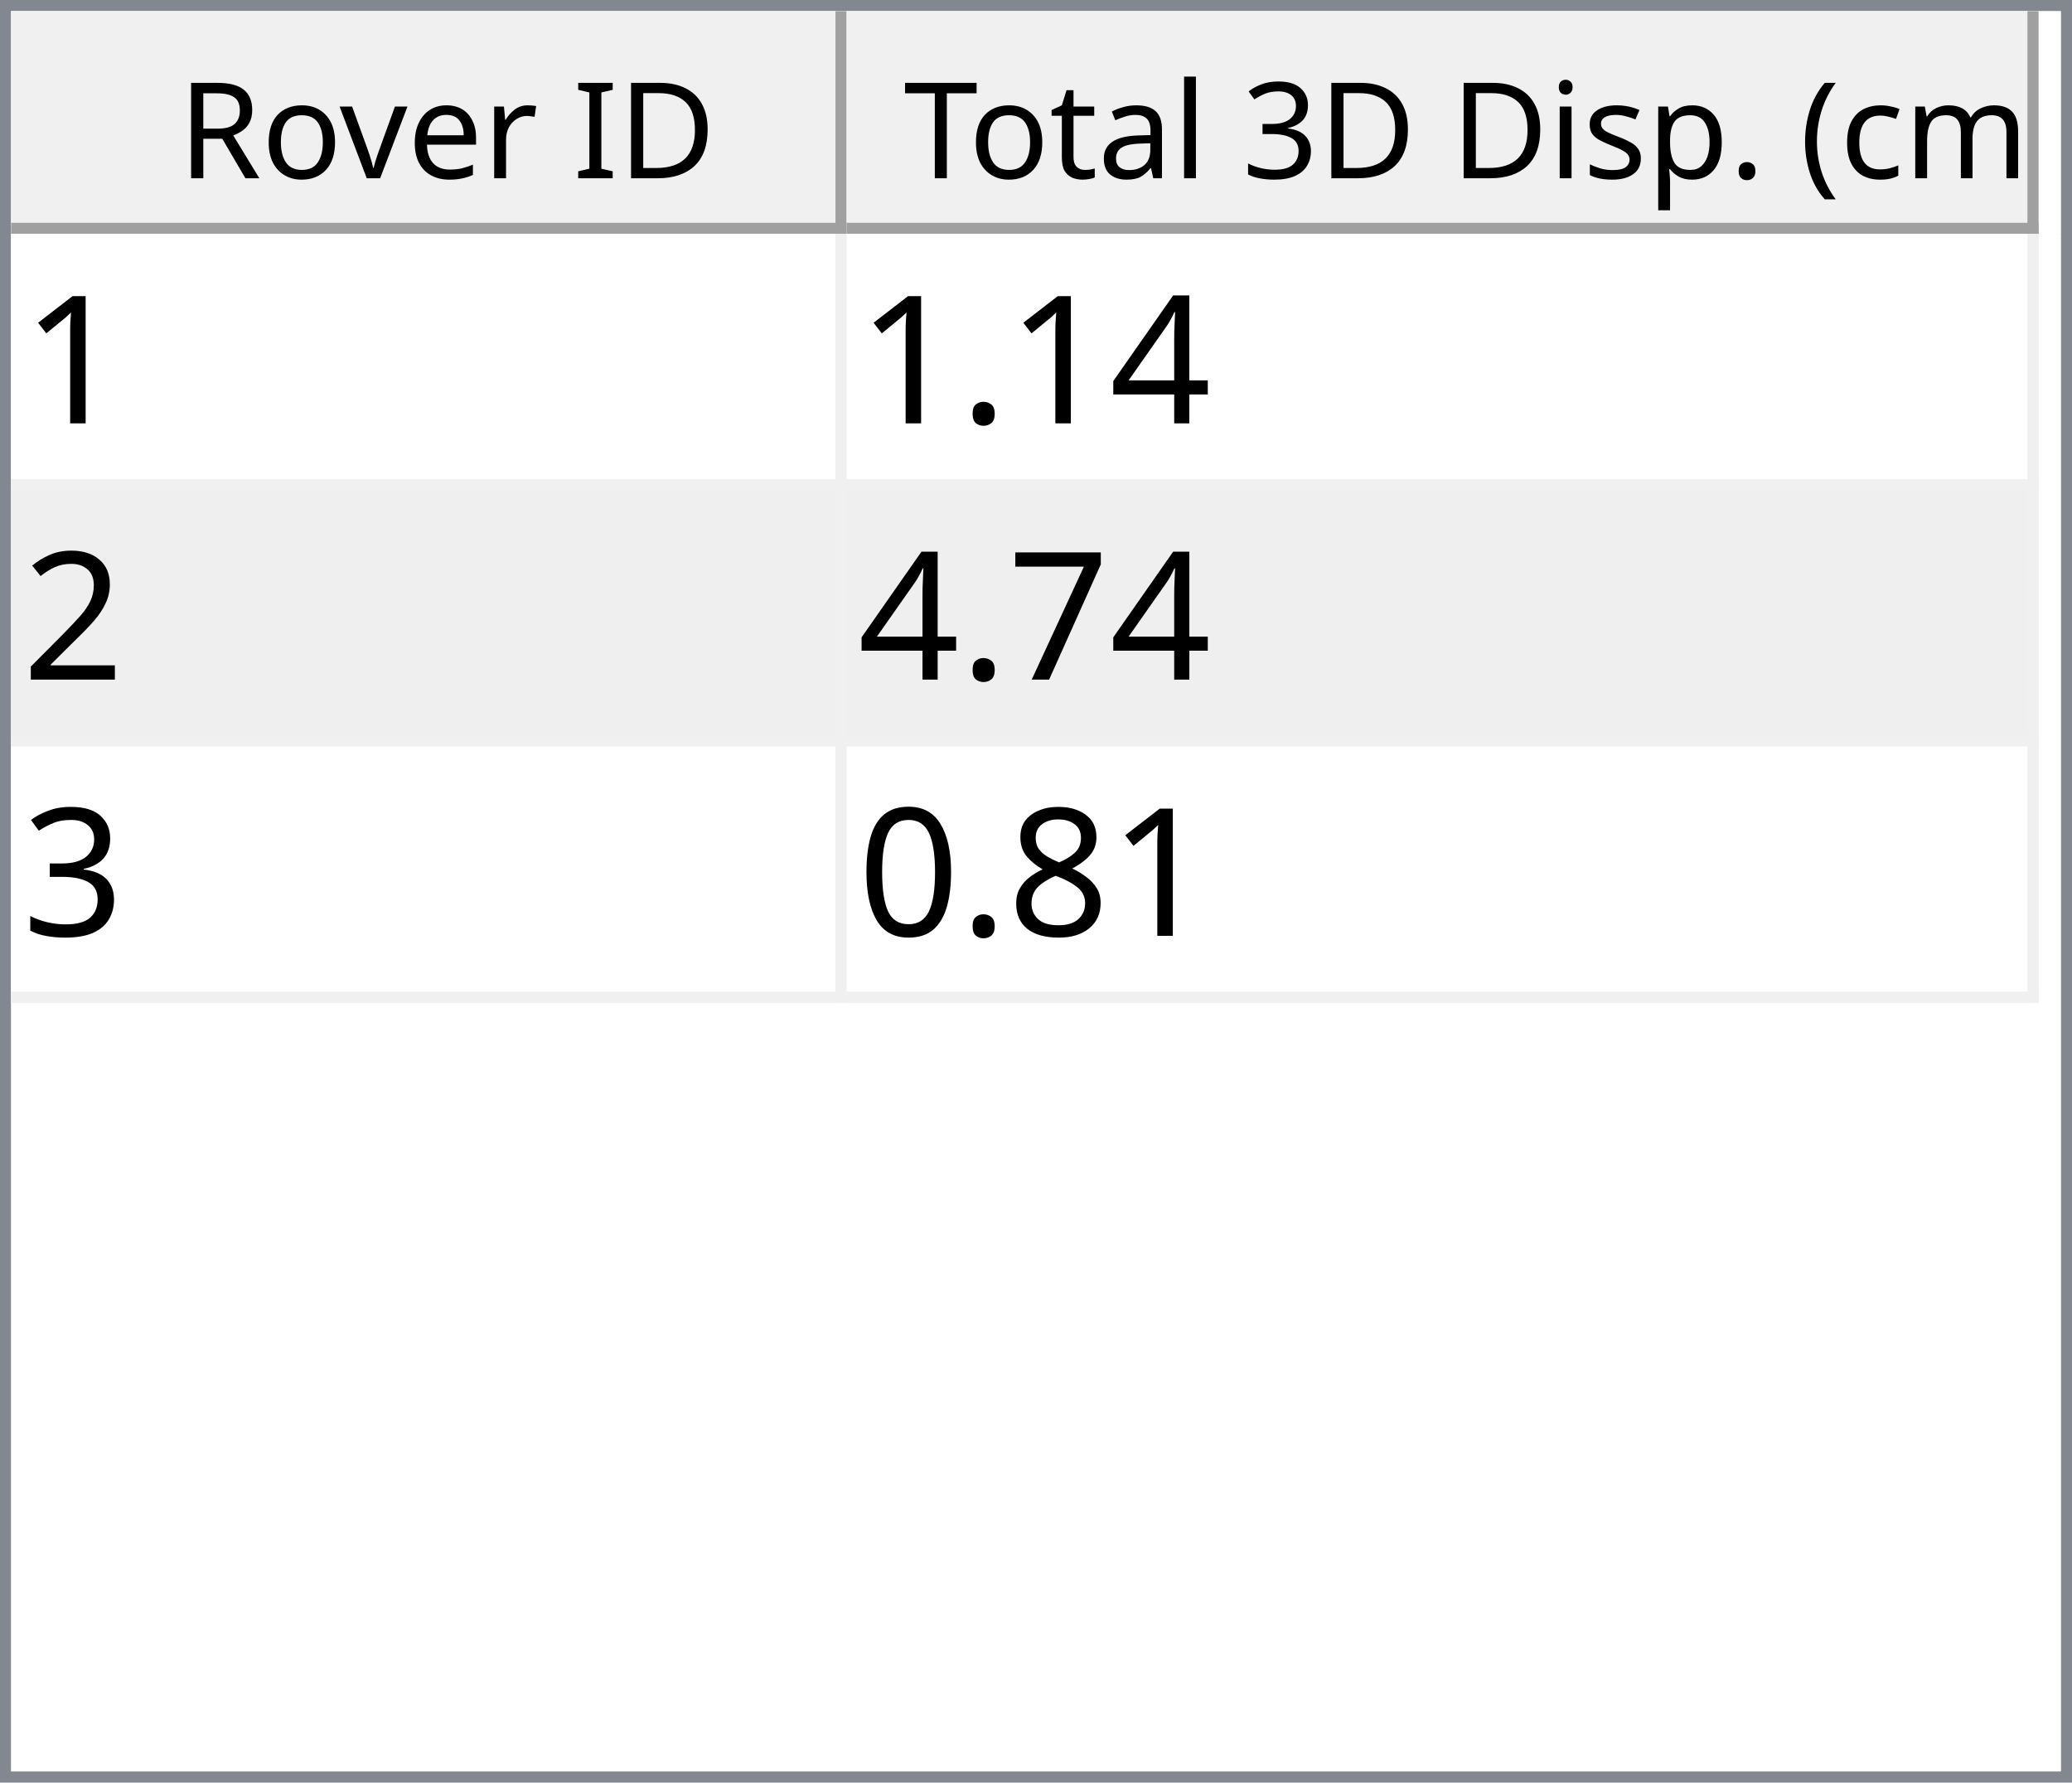
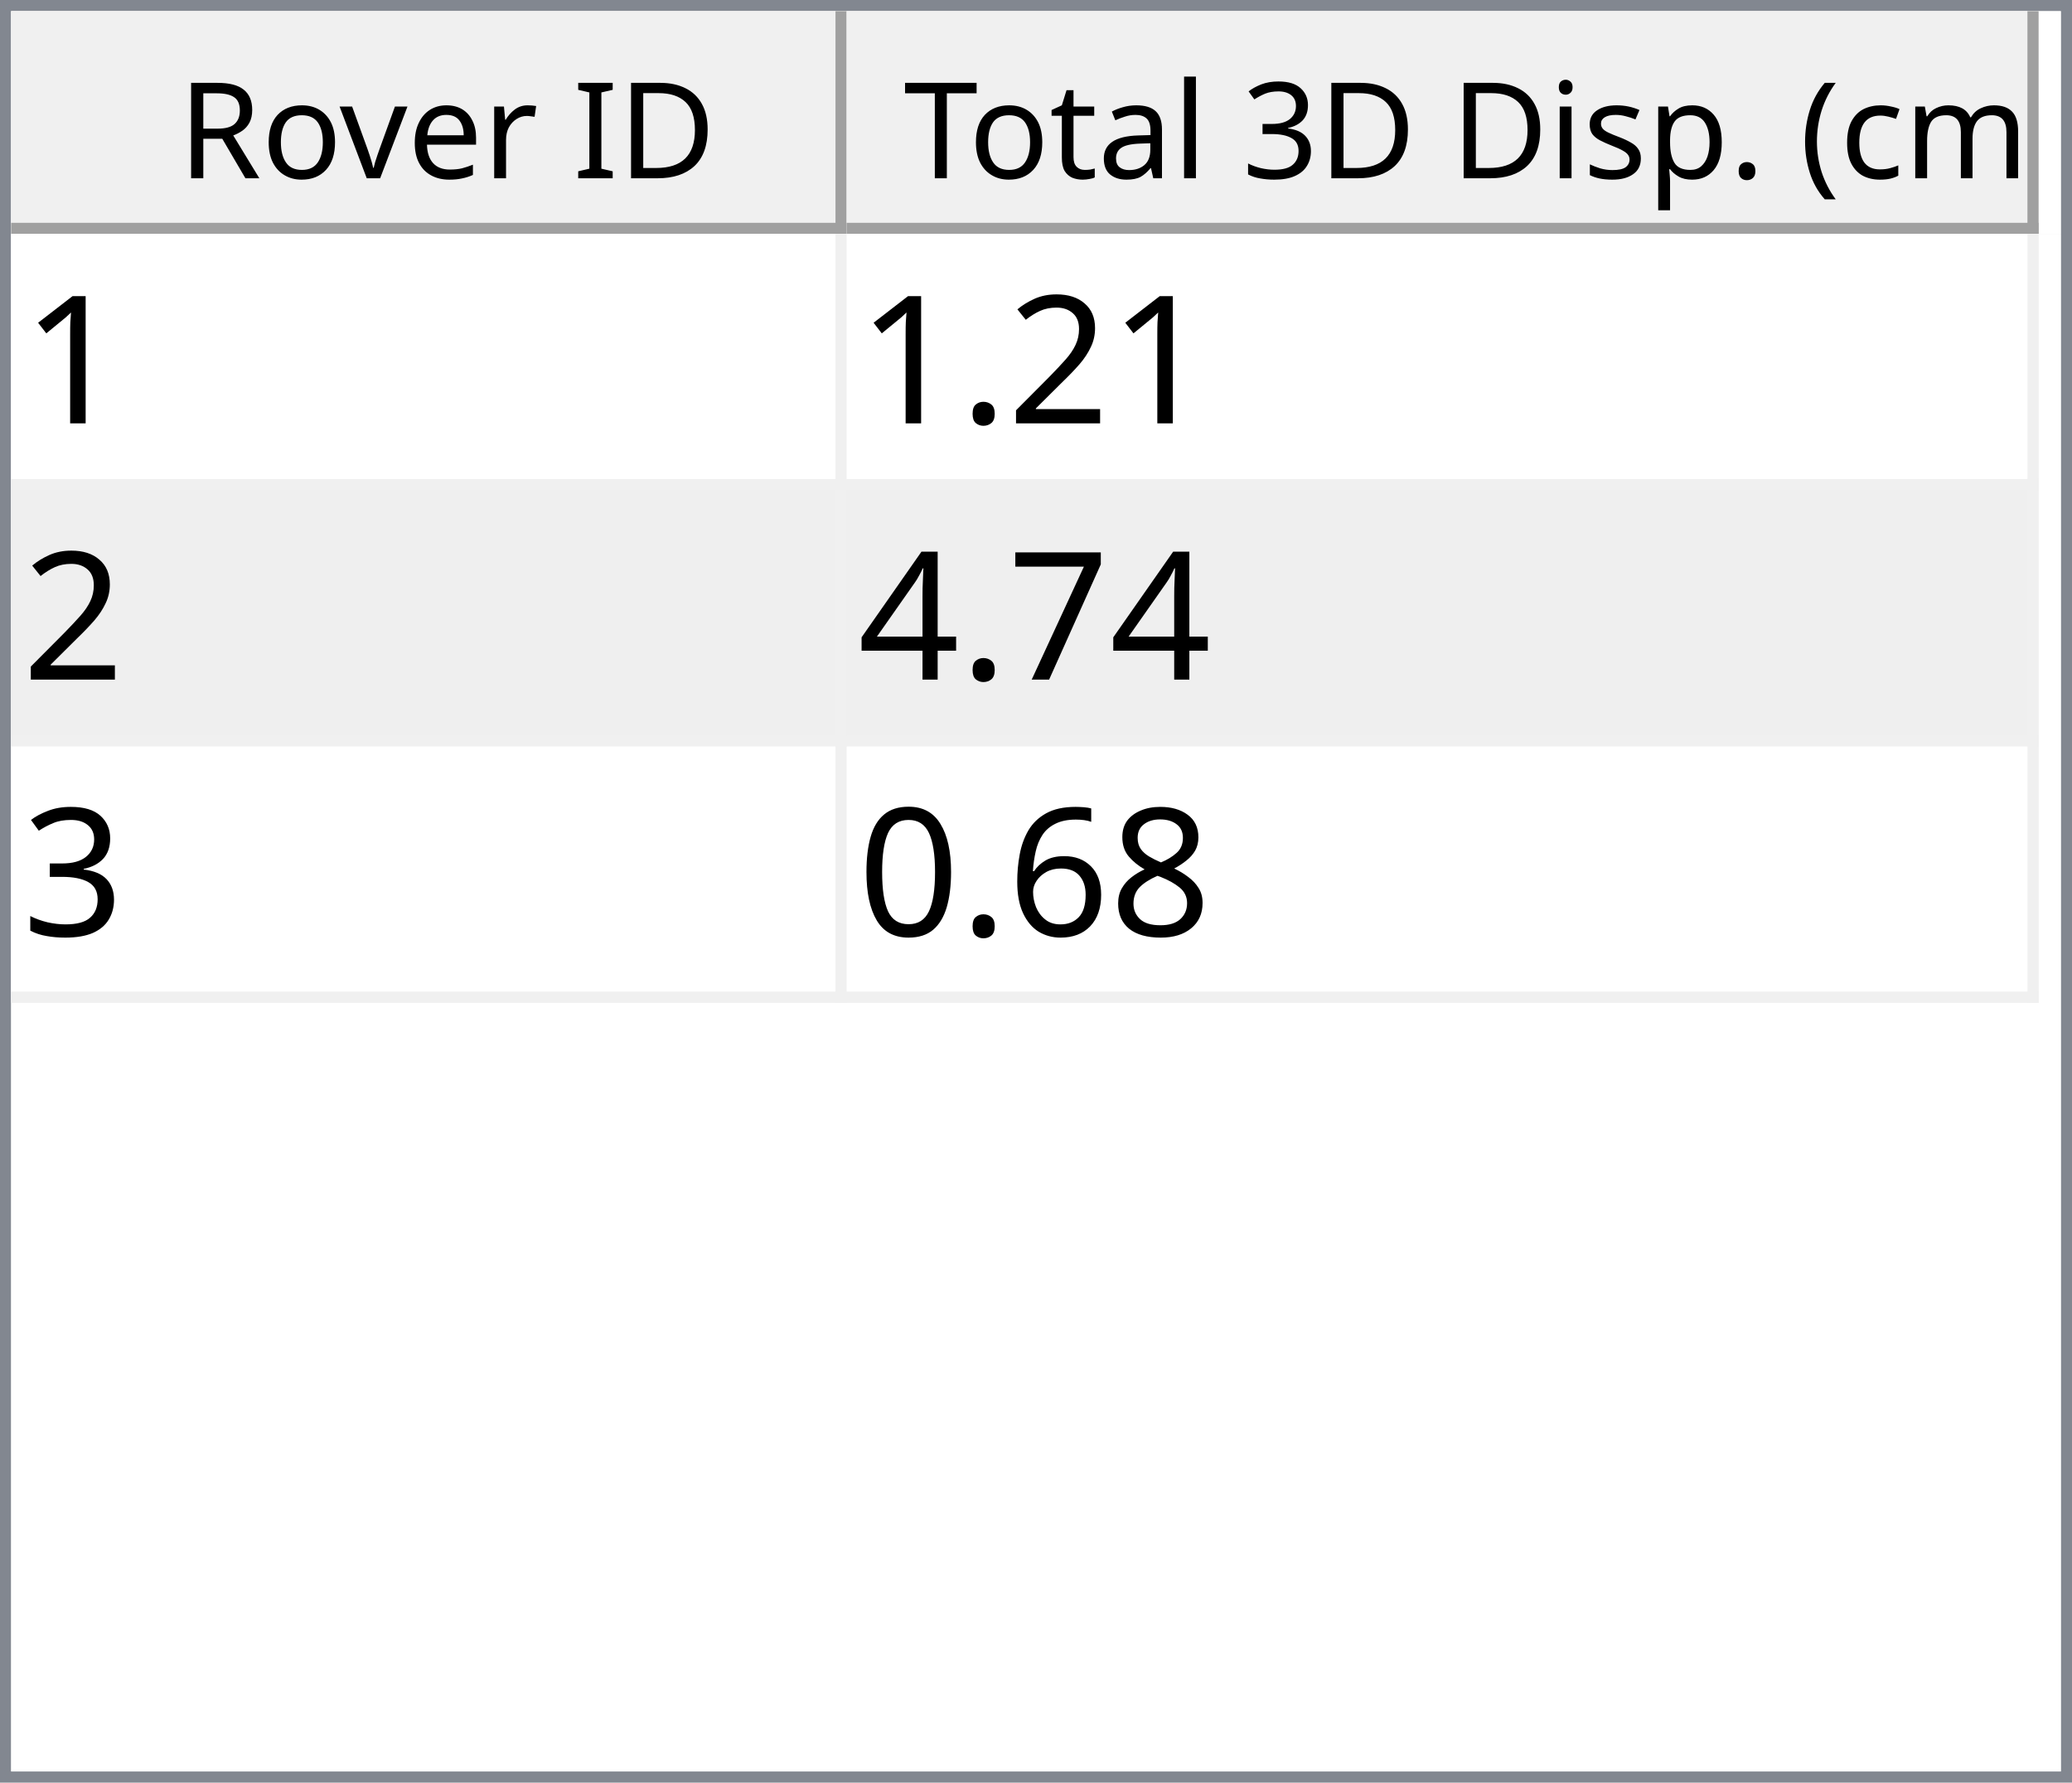
<svg xmlns="http://www.w3.org/2000/svg" style="fill-opacity:1; color-rendering:auto; color-interpolation:auto; text-rendering:auto; stroke:black; stroke-linecap:square; stroke-miterlimit:10; shape-rendering:auto; stroke-opacity:1; fill:black; stroke-dasharray:none; font-weight:normal; stroke-width:1; font-family:'Dialog'; font-style:normal; stroke-linejoin:miter; font-size:12px; stroke-dashoffset:0; image-rendering:auto;" width="186" height="160">
  <defs id="genericDefs" />
  <g>
    <defs id="defs1">
      <clipPath clipPathUnits="userSpaceOnUse" id="clipPath1">
        <path d="M0 0 L186 0 L186 160 L0 160 L0 0 Z" />
      </clipPath>
      <clipPath clipPathUnits="userSpaceOnUse" id="clipPath2">
        <path d="M0 0 L0 160 L186 160 L186 0 Z" />
      </clipPath>
      <clipPath clipPathUnits="userSpaceOnUse" id="clipPath3">
        <path d="M0 0 L0 20 L184 20 L184 0 Z" />
      </clipPath>
      <clipPath clipPathUnits="userSpaceOnUse" id="clipPath4">
        <path d="M0 0 L0 20 L75 20 L75 0 Z" />
      </clipPath>
      <clipPath clipPathUnits="userSpaceOnUse" id="clipPath5">
        <path d="M1 1 L1 19 L74 19 L74 1 Z" />
      </clipPath>
      <clipPath clipPathUnits="userSpaceOnUse" id="clipPath6">
        <path d="M0 0 L0 18 L73 18 L73 0 Z" />
      </clipPath>
      <clipPath clipPathUnits="userSpaceOnUse" id="clipPath7">
        <path d="M-0.5 -0.5 L-0.5 19.5 L74.5 19.5 L74.5 -0.5 Z" />
      </clipPath>
      <clipPath clipPathUnits="userSpaceOnUse" id="clipPath8">
        <path d="M0 0 L0 20 L107 20 L107 0 Z" />
      </clipPath>
      <clipPath clipPathUnits="userSpaceOnUse" id="clipPath9">
        <path d="M1 1 L1 19 L106 19 L106 1 Z" />
      </clipPath>
      <clipPath clipPathUnits="userSpaceOnUse" id="clipPath10">
        <path d="M0 0 L0 18 L105 18 L105 0 Z" />
      </clipPath>
      <clipPath clipPathUnits="userSpaceOnUse" id="clipPath11">
        <path d="M-0.5 -0.5 L-0.5 19.5 L106.5 19.5 L106.5 -0.5 Z" />
      </clipPath>
      <clipPath clipPathUnits="userSpaceOnUse" id="clipPath12">
        <path d="M0 0 L0 138 L184 138 L184 0 Z" />
      </clipPath>
      <clipPath clipPathUnits="userSpaceOnUse" id="clipPath13">
        <path d="M0 0 L0 69 L182 69 L182 0 Z" />
      </clipPath>
      <clipPath clipPathUnits="userSpaceOnUse" id="clipPath14">
        <path d="M-0.5 -0.5 L-0.5 68.5 L181.5 68.5 L181.5 -0.5 Z" />
      </clipPath>
      <clipPath clipPathUnits="userSpaceOnUse" id="clipPath15">
        <path d="M0 0 L0 22 L74 22 L74 0 Z" />
      </clipPath>
      <clipPath clipPathUnits="userSpaceOnUse" id="clipPath16">
        <path d="M0 0 L0 22 L106 22 L106 0 Z" />
      </clipPath>
      <font horiz-adv-x="64.551" id="font1">
        <font-face ascent="107.91" descent="25.098" units-per-em="100" style="font-style:normal; font-family:Segoe UI; font-weight:normal;" />
        <missing-glyph horiz-adv-x="64.551" d="M8.109 0 L8.109 68.266 L56.453 68.266 L56.453 0 L8.109 0 ZM15.328 7.234 L49.219 7.234 L49.219 61.031 L15.328 61.031 L15.328 7.234 Z" />
        <glyph unicode="D" horiz-adv-x="70.117" d="M9.188 0 L9.188 70.016 L28.516 70.016 Q65.531 70.016 65.531 35.891 Q65.531 19.672 55.25 9.836 Q44.969 0 27.734 0 L9.188 0 ZM17.391 62.594 L17.391 7.422 L27.828 7.422 Q41.609 7.422 49.273 14.797 Q56.938 22.172 56.938 35.688 Q56.938 62.594 28.328 62.594 L17.391 62.594 Z" />
        <glyph unicode="I" horiz-adv-x="26.611" d="M17.391 0 L9.188 0 L9.188 70.016 L17.391 70.016 L17.391 0 Z" />
        <glyph unicode=" " horiz-adv-x="27.393" d="" />
        <glyph unicode="r" horiz-adv-x="34.766" d="M34.188 41.891 Q32.078 43.5 28.125 43.5 Q23 43.5 19.555 38.672 Q16.109 33.844 16.109 25.484 L16.109 0 L8.109 0 L8.109 50 L16.109 50 L16.109 39.703 L16.312 39.703 Q18.016 44.969 21.531 47.922 Q25.047 50.875 29.391 50.875 Q32.516 50.875 34.188 50.203 L34.188 41.891 Z" />
        <glyph unicode="e" horiz-adv-x="52.295" d="M48.297 23 L12.984 23 Q13.188 14.656 17.484 10.109 Q21.781 5.562 29.297 5.562 Q37.75 5.562 44.828 11.141 L44.828 3.609 Q38.234 -1.172 27.391 -1.172 Q16.797 -1.172 10.742 5.641 Q4.688 12.453 4.688 24.812 Q4.688 36.469 11.305 43.82 Q17.922 51.172 27.734 51.172 Q37.547 51.172 42.922 44.828 Q48.297 38.484 48.297 27.203 L48.297 23 ZM40.094 29.781 Q40.047 36.719 36.75 40.578 Q33.453 44.438 27.594 44.438 Q21.922 44.438 17.969 40.383 Q14.016 36.328 13.094 29.781 L40.094 29.781 Z" />
        <glyph unicode="v" horiz-adv-x="47.9" d="M47.406 50 L27.484 0 L19.625 0 L0.688 50 L9.469 50 L22.172 13.672 Q23.578 9.672 23.922 6.688 L24.125 6.688 Q24.609 10.453 25.688 13.484 L38.969 50 L47.406 50 Z" />
        <glyph unicode="o" horiz-adv-x="58.594" d="M29 -1.172 Q17.922 -1.172 11.305 5.836 Q4.688 12.844 4.688 24.422 Q4.688 37.016 11.57 44.094 Q18.453 51.172 30.172 51.172 Q41.359 51.172 47.633 44.289 Q53.906 37.406 53.906 25.203 Q53.906 13.234 47.141 6.031 Q40.375 -1.172 29 -1.172 ZM29.594 44.438 Q21.875 44.438 17.383 39.188 Q12.891 33.938 12.891 24.703 Q12.891 15.828 17.43 10.695 Q21.969 5.562 29.594 5.562 Q37.359 5.562 41.531 10.594 Q45.703 15.625 45.703 24.906 Q45.703 34.281 41.531 39.359 Q37.359 44.438 29.594 44.438 Z" />
        <glyph unicode="R" horiz-adv-x="59.814" d="M59.375 0 L49.609 0 L37.891 19.625 Q36.281 22.359 34.766 24.289 Q33.25 26.219 31.664 27.438 Q30.078 28.656 28.25 29.219 Q26.422 29.781 24.125 29.781 L17.391 29.781 L17.391 0 L9.188 0 L9.188 70.016 L30.078 70.016 Q34.672 70.016 38.555 68.867 Q42.438 67.719 45.289 65.375 Q48.141 63.031 49.758 59.547 Q51.375 56.062 51.375 51.375 Q51.375 47.703 50.273 44.656 Q49.172 41.609 47.148 39.211 Q45.125 36.812 42.266 35.133 Q39.406 33.453 35.844 32.516 L35.844 32.328 Q37.594 31.547 38.891 30.547 Q40.188 29.547 41.359 28.18 Q42.531 26.812 43.68 25.078 Q44.828 23.344 46.234 21.047 L59.375 0 ZM17.391 62.594 L17.391 37.203 L28.516 37.203 Q31.594 37.203 34.203 38.133 Q36.812 39.062 38.719 40.797 Q40.625 42.531 41.703 45.047 Q42.781 47.562 42.781 50.688 Q42.781 56.297 39.141 59.445 Q35.5 62.594 28.609 62.594 L17.391 62.594 Z" />
        <glyph unicode=")" horiz-adv-x="30.176" d="M8.297 -15.922 L1.172 -15.922 Q16.406 2.344 16.406 26.812 Q16.406 51.469 1.078 70.016 L8.297 70.016 Q23.531 52.156 23.531 26.703 Q23.531 1.375 8.297 -15.922 Z" />
        <glyph unicode="m" horiz-adv-x="86.133" d="M79.109 0 L71.094 0 L71.094 28.719 Q71.094 37.016 68.531 40.727 Q65.969 44.438 59.906 44.438 Q54.781 44.438 51.195 39.75 Q47.609 35.062 47.609 28.516 L47.609 0 L39.594 0 L39.594 29.688 Q39.594 44.438 28.219 44.438 Q22.953 44.438 19.531 40.016 Q16.109 35.594 16.109 28.516 L16.109 0 L8.109 0 L8.109 50 L16.109 50 L16.109 42.094 L16.312 42.094 Q21.625 51.172 31.844 51.172 Q36.969 51.172 40.773 48.312 Q44.578 45.453 46 40.828 Q51.562 51.172 62.594 51.172 Q79.109 51.172 79.109 30.812 L79.109 0 Z" />
        <glyph unicode="c" horiz-adv-x="46.191" d="M42.188 2.297 Q36.422 -1.172 28.516 -1.172 Q17.828 -1.172 11.258 5.789 Q4.688 12.75 4.688 23.828 Q4.688 36.188 11.766 43.68 Q18.844 51.172 30.672 51.172 Q37.25 51.172 42.281 48.734 L42.281 40.531 Q36.719 44.438 30.375 44.438 Q22.703 44.438 17.797 38.945 Q12.891 33.453 12.891 24.516 Q12.891 15.719 17.508 10.641 Q22.125 5.562 29.891 5.562 Q36.422 5.562 42.188 9.906 L42.188 2.297 Z" />
        <glyph unicode="(" horiz-adv-x="30.176" d="M29.109 -15.922 L21.969 -15.922 Q6.844 1.375 6.844 26.703 Q6.844 52.156 21.969 70.016 L29.203 70.016 Q13.875 51.469 13.875 26.812 Q13.875 2.344 29.109 -15.922 Z" />
        <glyph unicode="." horiz-adv-x="21.68" d="M10.891 -1.078 Q8.641 -1.078 7.055 0.539 Q5.469 2.156 5.469 4.391 Q5.469 6.641 7.055 8.273 Q8.641 9.906 10.891 9.906 Q13.188 9.906 14.797 8.273 Q16.406 6.641 16.406 4.391 Q16.406 2.156 14.797 0.539 Q13.188 -1.078 10.891 -1.078 Z" />
        <glyph unicode="p" horiz-adv-x="58.789" d="M16.312 7.234 L16.109 7.234 L16.109 -23 L8.109 -23 L8.109 50 L16.109 50 L16.109 41.219 L16.312 41.219 Q22.219 51.172 33.594 51.172 Q43.266 51.172 48.688 44.461 Q54.109 37.75 54.109 26.469 Q54.109 13.922 48 6.375 Q41.891 -1.172 31.297 -1.172 Q21.578 -1.172 16.312 7.234 ZM16.109 27.391 L16.109 20.406 Q16.109 14.203 20.141 9.883 Q24.172 5.562 30.375 5.562 Q37.641 5.562 41.773 11.133 Q45.906 16.703 45.906 26.609 Q45.906 34.969 42.047 39.703 Q38.188 44.438 31.594 44.438 Q24.609 44.438 20.359 39.578 Q16.109 34.719 16.109 27.391 Z" />
        <glyph unicode="s" horiz-adv-x="42.432" d="M5.078 1.812 L5.078 10.406 Q11.625 5.562 19.484 5.562 Q30.031 5.562 30.031 12.594 Q30.031 14.594 29.125 15.992 Q28.219 17.391 26.68 18.461 Q25.141 19.531 23.07 20.383 Q21 21.234 18.609 22.172 Q15.281 23.484 12.766 24.828 Q10.25 26.172 8.57 27.859 Q6.891 29.547 6.031 31.695 Q5.172 33.844 5.172 36.719 Q5.172 40.234 6.789 42.945 Q8.406 45.656 11.086 47.484 Q13.766 49.312 17.211 50.242 Q20.656 51.172 24.312 51.172 Q30.812 51.172 35.938 48.922 L35.938 40.828 Q30.422 44.438 23.25 44.438 Q21 44.438 19.195 43.922 Q17.391 43.406 16.094 42.477 Q14.797 41.547 14.086 40.258 Q13.375 38.969 13.375 37.406 Q13.375 35.453 14.086 34.133 Q14.797 32.812 16.164 31.789 Q17.531 30.766 19.484 29.938 Q21.438 29.109 23.922 28.125 Q27.25 26.859 29.883 25.516 Q32.516 24.172 34.375 22.484 Q36.234 20.797 37.234 18.602 Q38.234 16.406 38.234 13.375 Q38.234 9.672 36.602 6.938 Q34.969 4.203 32.234 2.398 Q29.5 0.594 25.93 -0.289 Q22.359 -1.172 18.453 -1.172 Q10.75 -1.172 5.078 1.812 Z" />
        <glyph unicode="i" horiz-adv-x="24.219" d="M12.203 62.703 Q10.062 62.703 8.547 64.164 Q7.031 65.625 7.031 67.875 Q7.031 70.125 8.547 71.609 Q10.062 73.094 12.203 73.094 Q14.406 73.094 15.945 71.609 Q17.484 70.125 17.484 67.875 Q17.484 65.719 15.945 64.211 Q14.406 62.703 12.203 62.703 ZM16.109 0 L8.109 0 L8.109 50 L16.109 50 L16.109 0 Z" />
        <glyph unicode="3" horiz-adv-x="53.906" d="M46.531 19.828 Q46.531 15.094 44.75 11.211 Q42.969 7.328 39.719 4.57 Q36.469 1.812 31.93 0.297 Q27.391 -1.219 21.922 -1.219 Q11.922 -1.219 6 2.594 L6 11.188 Q13.094 5.609 22.219 5.609 Q25.875 5.609 28.828 6.539 Q31.781 7.469 33.906 9.227 Q36.031 10.984 37.18 13.477 Q38.328 15.969 38.328 19.094 Q38.328 32.812 18.797 32.812 L12.984 32.812 L12.984 39.594 L18.5 39.594 Q35.797 39.594 35.797 52.484 Q35.797 64.406 22.609 64.406 Q15.188 64.406 8.688 59.422 L8.688 67.188 Q15.375 71.188 24.609 71.188 Q29 71.188 32.57 69.969 Q36.141 68.75 38.68 66.555 Q41.219 64.359 42.609 61.281 Q44 58.203 44 54.5 Q44 40.672 30.031 36.719 L30.031 36.531 Q33.594 36.141 36.625 34.797 Q39.656 33.453 41.852 31.305 Q44.047 29.156 45.289 26.25 Q46.531 23.344 46.531 19.828 Z" />
        <glyph unicode="l" horiz-adv-x="24.219" d="M16.109 0 L8.109 0 L8.109 74.031 L16.109 74.031 L16.109 0 Z" />
        <glyph unicode="a" horiz-adv-x="50.879" d="M43.891 0 L35.891 0 L35.891 7.812 L35.688 7.812 Q30.469 -1.172 20.312 -1.172 Q12.844 -1.172 8.617 2.781 Q4.391 6.734 4.391 13.281 Q4.391 27.297 20.906 29.594 L35.891 31.688 Q35.891 44.438 25.594 44.438 Q16.547 44.438 9.281 38.281 L9.281 46.484 Q16.656 51.172 26.266 51.172 Q43.891 51.172 43.891 32.516 L43.891 0 ZM35.891 25.297 L23.828 23.641 Q18.266 22.859 15.43 20.875 Q12.594 18.891 12.594 13.875 Q12.594 10.203 15.211 7.883 Q17.828 5.562 22.172 5.562 Q28.125 5.562 32.008 9.742 Q35.891 13.922 35.891 20.312 L35.891 25.297 Z" />
        <glyph unicode="t" horiz-adv-x="33.887" d="M31.297 0.484 Q28.469 -1.078 23.828 -1.078 Q10.688 -1.078 10.688 13.578 L10.688 43.172 L2.094 43.172 L2.094 50 L10.688 50 L10.688 62.203 L18.703 64.797 L18.703 50 L31.297 50 L31.297 43.172 L18.703 43.172 L18.703 14.984 Q18.703 9.969 20.414 7.82 Q22.125 5.672 26.078 5.672 Q29.109 5.672 31.297 7.328 L31.297 0.484 Z" />
        <glyph unicode="T" horiz-adv-x="52.393" d="M50.594 62.594 L30.375 62.594 L30.375 0 L22.172 0 L22.172 62.594 L2 62.594 L2 70.016 L50.594 70.016 L50.594 62.594 Z" />
      </font>
      <font horiz-adv-x="75.0" id="font2">
        <font-face ascent="100.537" descent="21.973" units-per-em="100" style="font-style:normal; font-family:sans-serif; font-weight:normal;" />
        <missing-glyph horiz-adv-x="75.0" d="M12.5 0 L12.5 62.5 L62.5 62.5 L62.5 0 L12.5 0 ZM14.062 1.562 L60.938 1.562 L60.938 60.938 L14.062 60.938 L14.062 1.562 Z" />
        <glyph unicode="1" horiz-adv-x="55.615" d="M37.25 0 L28.469 0 L28.469 56 Q25.297 52.984 20.141 49.953 Q14.984 46.922 10.891 45.406 L10.891 53.906 Q18.266 57.375 23.781 62.305 Q29.297 67.234 31.594 71.875 L37.25 71.875 L37.25 0 Z" />
+         <glyph unicode="2" horiz-adv-x="55.615" d="M50.344 8.453 L50.344 0 L3.031 0 Q2.938 3.172 4.047 6.109 Q5.859 10.938 9.836 15.625 Q13.812 20.312 21.344 26.469 Q33.016 36.031 37.117 41.625 Q41.219 47.219 41.219 52.203 Q41.219 57.422 37.477 61.008 Q33.734 64.594 27.734 64.594 Q21.391 64.594 17.578 60.789 Q13.766 56.984 13.719 50.25 L4.688 51.172 Q5.609 61.281 11.664 66.578 Q17.719 71.875 27.938 71.875 Q38.234 71.875 44.242 66.164 Q50.25 60.453 50.25 52 Q50.25 47.703 48.492 43.555 Q46.734 39.406 42.656 34.812 Q38.578 30.219 29.109 22.219 Q21.188 15.578 18.945 13.211 Q16.703 10.844 15.234 8.453 L50.344 8.453 Z" />
+         <glyph unicode="." horiz-adv-x="27.783" d="M9.078 0 L9.078 10.016 L19.094 10.016 L19.094 0 L9.078 0 Z" />
+         <glyph unicode="7" horiz-adv-x="55.615" d="M4.734 62.203 L4.734 70.656 L51.078 70.656 L51.078 63.812 Q44.234 56.547 37.523 44.484 Q30.812 32.422 27.156 19.672 Q24.516 10.688 23.781 0 L14.75 0 Q14.891 8.453 18.062 20.414 Q21.234 32.375 27.172 43.484 Q33.109 54.594 39.797 62.203 L4.734 62.203 Z" />
        <glyph unicode="4" horiz-adv-x="55.615" d="M32.328 0 L32.328 17.141 L1.266 17.141 L1.266 25.203 L33.938 71.578 L41.109 71.578 L41.109 25.203 L50.781 25.203 L50.781 17.141 L41.109 17.141 L41.109 0 L32.328 0 ZM32.328 25.203 L32.328 57.469 L9.906 25.203 L32.328 25.203 Z" />
-         <glyph unicode="." horiz-adv-x="27.783" d="M9.078 0 L9.078 10.016 L19.094 10.016 L19.094 0 L9.078 0 Z" />
-         <glyph unicode="2" horiz-adv-x="55.615" d="M50.344 8.453 L50.344 0 L3.031 0 Q2.938 3.172 4.047 6.109 Q5.859 10.938 9.836 15.625 Q13.812 20.312 21.344 26.469 Q33.016 36.031 37.117 41.625 Q41.219 47.219 41.219 52.203 Q41.219 57.422 37.477 61.008 Q33.734 64.594 27.734 64.594 Q21.391 64.594 17.578 60.789 Q13.766 56.984 13.719 50.25 L4.688 51.172 Q5.609 61.281 11.664 66.578 Q17.719 71.875 27.938 71.875 Q38.234 71.875 44.242 66.164 Q50.25 60.453 50.25 52 Q50.25 47.703 48.492 43.555 Q46.734 39.406 42.656 34.812 Q38.578 30.219 29.109 22.219 Q21.188 15.578 18.945 13.211 Q16.703 10.844 15.234 8.453 L50.344 8.453 Z" />
-         <glyph unicode="7" horiz-adv-x="55.615" d="M4.734 62.203 L4.734 70.656 L51.078 70.656 L51.078 63.812 Q44.234 56.547 37.523 44.484 Q30.812 32.422 27.156 19.672 Q24.516 10.688 23.781 0 L14.75 0 Q14.891 8.453 18.062 20.414 Q21.234 32.375 27.172 43.484 Q33.109 54.594 39.797 62.203 L4.734 62.203 Z" />
        <glyph unicode="3" horiz-adv-x="55.615" d="M4.203 18.891 L12.984 20.062 Q14.5 12.594 18.141 9.297 Q21.781 6 27 6 Q33.203 6 37.477 10.297 Q41.75 14.594 41.75 20.953 Q41.75 27 37.797 30.93 Q33.844 34.859 27.734 34.859 Q25.25 34.859 21.531 33.891 L22.516 41.609 Q23.391 41.5 23.922 41.5 Q29.547 41.5 34.039 44.43 Q38.531 47.359 38.531 53.469 Q38.531 58.297 35.258 61.477 Q31.984 64.656 26.812 64.656 Q21.688 64.656 18.266 61.43 Q14.844 58.203 13.875 51.766 L5.078 53.328 Q6.688 62.156 12.398 67.016 Q18.109 71.875 26.609 71.875 Q32.469 71.875 37.398 69.359 Q42.328 66.844 44.945 62.5 Q47.562 58.156 47.562 53.266 Q47.562 48.641 45.07 44.828 Q42.578 41.016 37.703 38.766 Q44.047 37.312 47.562 32.695 Q51.078 28.078 51.078 21.141 Q51.078 11.766 44.242 5.25 Q37.406 -1.266 26.953 -1.266 Q17.531 -1.266 11.305 4.352 Q5.078 9.969 4.203 18.891 Z" />
        <glyph unicode="8" horiz-adv-x="55.615" d="M17.672 38.812 Q12.203 40.828 9.57 44.539 Q6.938 48.25 6.938 53.422 Q6.938 61.234 12.555 66.555 Q18.172 71.875 27.484 71.875 Q36.859 71.875 42.578 66.43 Q48.297 60.984 48.297 53.172 Q48.297 48.188 45.68 44.508 Q43.062 40.828 37.75 38.812 Q44.344 36.672 47.781 31.883 Q51.219 27.094 51.219 20.453 Q51.219 11.281 44.727 5.031 Q38.234 -1.219 27.641 -1.219 Q17.047 -1.219 10.547 5.055 Q4.047 11.328 4.047 20.703 Q4.047 27.688 7.594 32.398 Q11.141 37.109 17.672 38.812 ZM15.922 53.719 Q15.922 48.641 19.195 45.414 Q22.469 42.188 27.688 42.188 Q32.766 42.188 36.016 45.383 Q39.266 48.578 39.266 53.219 Q39.266 58.062 35.914 61.359 Q32.562 64.656 27.594 64.656 Q22.562 64.656 19.242 61.43 Q15.922 58.203 15.922 53.719 ZM13.094 20.656 Q13.094 16.891 14.875 13.375 Q16.656 9.859 20.172 7.93 Q23.688 6 27.734 6 Q34.031 6 38.133 10.055 Q42.234 14.109 42.234 20.359 Q42.234 26.703 38.016 30.859 Q33.797 35.016 27.438 35.016 Q21.234 35.016 17.164 30.914 Q13.094 26.812 13.094 20.656 Z" />
+         <glyph unicode="6" horiz-adv-x="55.615" d="M49.75 54.047 L41.016 53.375 Q39.844 58.547 37.703 60.891 Q34.125 64.656 28.906 64.656 Q24.703 64.656 21.531 62.312 Q17.391 59.281 14.992 53.469 Q12.594 47.656 12.5 36.922 Q15.672 41.75 20.266 44.094 Q24.859 46.438 29.891 46.438 Q38.672 46.438 44.852 39.969 Q51.031 33.5 51.031 23.25 Q51.031 16.5 48.125 10.719 Q45.219 4.938 40.141 1.859 Q35.062 -1.219 28.609 -1.219 Q17.625 -1.219 10.695 6.859 Q3.766 14.938 3.766 33.5 Q3.766 54.25 11.422 63.672 Q18.109 71.875 29.438 71.875 Q37.891 71.875 43.289 67.141 Q48.688 62.406 49.75 54.047 ZM13.875 23.188 Q13.875 18.656 15.797 14.508 Q17.719 10.359 21.188 8.18 Q24.656 6 28.469 6 Q34.031 6 38.039 10.492 Q42.047 14.984 42.047 22.703 Q42.047 30.125 38.086 34.398 Q34.125 38.672 28.125 38.672 Q22.172 38.672 18.023 34.398 Q13.875 30.125 13.875 23.188 Z" />
        <glyph unicode="0" horiz-adv-x="55.615" d="M4.156 35.297 Q4.156 48 6.766 55.742 Q9.375 63.484 14.523 67.68 Q19.672 71.875 27.484 71.875 Q33.25 71.875 37.594 69.555 Q41.938 67.234 44.773 62.867 Q47.609 58.5 49.219 52.227 Q50.828 45.953 50.828 35.297 Q50.828 22.703 48.242 14.969 Q45.656 7.234 40.508 3.008 Q35.359 -1.219 27.484 -1.219 Q17.141 -1.219 11.234 6.203 Q4.156 15.141 4.156 35.297 ZM13.188 35.297 Q13.188 17.672 17.312 11.836 Q21.438 6 27.484 6 Q33.547 6 37.672 11.859 Q41.797 17.719 41.797 35.297 Q41.797 52.984 37.672 58.789 Q33.547 64.594 27.391 64.594 Q21.344 64.594 17.719 59.469 Q13.188 52.938 13.188 35.297 Z" />
      </font>
    </defs>
    <g style="fill:white; stroke:white;">
      <rect x="0" y="0" width="186" style="clip-path:url(#clipPath1); stroke:none;" height="160" />
    </g>
    <g style="fill:white; text-rendering:optimizeSpeed; color-rendering:optimizeSpeed; image-rendering:optimizeSpeed; shape-rendering:crispEdges; stroke:white; color-interpolation:sRGB;">
      <rect x="0" width="186" height="160" y="0" style="stroke:none;" />
      <path style="stroke:none;" d="M0 160 L186 160 L186 0 L0 0 Z" />
    </g>
    <g style="fill:rgb(240,240,240); font-family:'Segoe UI'; stroke:rgb(240,240,240);">
      <rect x="0" y="0" width="186" style="clip-path:url(#clipPath2); stroke:none;" height="160" />
    </g>
    <g style="fill:rgb(130,135,144); font-family:'Segoe UI'; stroke:rgb(130,135,144);">
      <path d="M0 0 L186 0 L186 160 L0 160 L0 0 ZM1 1 L185 1 L185 159 L1 159 L1 1 Z" style="fill-rule:evenodd; clip-path:url(#clipPath2); stroke:none;" />
    </g>
    <g style="fill:white; font-family:'Segoe UI'; stroke:white;" transform="translate(1,1)">
      <rect x="0" y="0" width="184" style="clip-path:url(#clipPath3); stroke:none;" height="20" />
    </g>
    <g style="fill:rgb(240,240,240); font-family:'Segoe UI'; stroke:rgb(240,240,240);" transform="translate(1,1)">
      <rect x="0" y="0" width="75" style="clip-path:url(#clipPath4); stroke:none;" height="20" />
    </g>
    <g style="font-family:'Segoe UI';" transform="translate(2,2)">
      <text x="14" xml:space="preserve" y="14" style="clip-path:url(#clipPath6); stroke:none;">Rover ID</text>
    </g>
    <g style="fill:rgb(160,160,160); font-family:'Segoe UI'; stroke:rgb(160,160,160); stroke-linejoin:bevel;" transform="translate(1.5,1.5)">
      <line x1="74" x2="74" y1="0" style="fill:none; clip-path:url(#clipPath7);" y2="19" />
    </g>
    <g style="fill:rgb(160,160,160); font-family:'Segoe UI'; stroke:rgb(160,160,160); stroke-linejoin:bevel;" transform="matrix(1,0,0,1,1,1) translate(0.5,0.5)">
      <line x1="0" x2="74" y1="19" style="fill:none; clip-path:url(#clipPath7);" y2="19" />
    </g>
    <g style="fill:rgb(240,240,240); font-family:'Segoe UI'; stroke:rgb(240,240,240);" transform="translate(76,1)">
      <rect x="0" y="0" width="107" style="clip-path:url(#clipPath8); stroke:none;" height="20" />
    </g>
    <g style="font-family:'Segoe UI';" transform="translate(77,2)">
      <text x="1" xml:space="preserve" y="14" style="clip-path:url(#clipPath10); stroke:none;"> Total 3D Disp. (cm)</text>
    </g>
    <g style="fill:rgb(160,160,160); font-family:'Segoe UI'; stroke:rgb(160,160,160); stroke-linejoin:bevel;" transform="translate(76.5,1.5)">
      <line x1="106" x2="106" y1="0" style="fill:none; clip-path:url(#clipPath11);" y2="19" />
    </g>
    <g style="fill:rgb(160,160,160); font-family:'Segoe UI'; stroke:rgb(160,160,160); stroke-linejoin:bevel;" transform="matrix(1,0,0,1,76,1) translate(0.5,0.5)">
      <line x1="0" x2="106" y1="19" style="fill:none; clip-path:url(#clipPath11);" y2="19" />
    </g>
    <g style="fill:white; font-family:'Segoe UI'; stroke:white;" transform="translate(1,21)">
      <rect x="0" y="0" width="184" style="clip-path:url(#clipPath12); stroke:none;" height="138" />
    </g>
    <g style="fill:rgb(240,240,240); font-size:16px; font-family:sans-serif; stroke:rgb(240,240,240);" transform="translate(1,21)">
      <rect x="0" y="0" width="182" style="clip-path:url(#clipPath13); stroke:none;" height="69" />
      <line transform="translate(0.5,0.5)" x1="0" x2="181" y1="22" style="clip-path:url(#clipPath14); fill:none; stroke-linejoin:bevel;" y2="22" />
    </g>
    <g transform="matrix(1,0,0,1,1,21) translate(0.5,0.5)" style="fill:rgb(240,240,240); font-size:16px; font-family:sans-serif; stroke:rgb(240,240,240); stroke-linejoin:bevel;">
      <line x1="0" x2="181" y1="45" style="fill:none; clip-path:url(#clipPath14);" y2="45" />
    </g>
    <g transform="matrix(1,0,0,1,1,21) translate(0.5,0.5)" style="fill:rgb(240,240,240); font-size:16px; font-family:sans-serif; stroke:rgb(240,240,240); stroke-linejoin:bevel;">
      <line x1="0" x2="181" y1="68" style="fill:none; clip-path:url(#clipPath14);" y2="68" />
    </g>
    <g transform="matrix(1,0,0,1,1,21) translate(0.5,0.5)" style="fill:rgb(240,240,240); font-size:16px; font-family:sans-serif; stroke:rgb(240,240,240); stroke-linejoin:bevel;">
      <line x1="74" x2="74" y1="0" style="fill:none; clip-path:url(#clipPath14);" y2="68" />
    </g>
    <g transform="matrix(1,0,0,1,1,21) translate(0.5,0.5)" style="fill:rgb(240,240,240); font-size:16px; font-family:sans-serif; stroke:rgb(240,240,240); stroke-linejoin:bevel;">
      <line x1="181" x2="181" y1="0" style="fill:none; clip-path:url(#clipPath14);" y2="68" />
    </g>
    <g style="fill:white; font-size:16px; font-family:sans-serif; stroke:white;" transform="matrix(1,0,0,1,1,21)">
      <rect x="0" y="0" width="74" style="clip-path:url(#clipPath15); stroke:none;" height="22" />
      <text x="1" y="17" style="fill:black; clip-path:url(#clipPath15); stroke:none;" xml:space="preserve">1</text>
    </g>
    <g style="fill:white; font-size:16px; font-family:sans-serif; stroke:white;" transform="matrix(1,0,0,1,1,21) translate(75,0)">
      <rect x="0" y="0" width="106" style="clip-path:url(#clipPath16); stroke:none;" height="22" />
-       <text x="1" y="17" style="fill:black; clip-path:url(#clipPath16); stroke:none;" xml:space="preserve">1.14</text>
+       <text x="1" y="17" style="fill:black; clip-path:url(#clipPath16); stroke:none;" xml:space="preserve">1.21</text>
    </g>
    <g style="fill:rgb(239,239,239); font-size:16px; font-family:sans-serif; stroke:rgb(239,239,239);" transform="matrix(1,0,0,1,1,21) translate(0,23)">
      <rect x="0" y="0" width="74" style="clip-path:url(#clipPath15); stroke:none;" height="22" />
      <text x="1" y="17" style="fill:black; clip-path:url(#clipPath15); stroke:none;" xml:space="preserve">2</text>
    </g>
    <g style="fill:rgb(239,239,239); font-size:16px; font-family:sans-serif; stroke:rgb(239,239,239);" transform="matrix(1,0,0,1,1,21) translate(75,23)">
      <rect x="0" y="0" width="106" style="clip-path:url(#clipPath16); stroke:none;" height="22" />
      <text x="1" y="17" style="fill:black; clip-path:url(#clipPath16); stroke:none;" xml:space="preserve">4.74</text>
    </g>
    <g style="fill:white; font-size:16px; font-family:sans-serif; stroke:white;" transform="matrix(1,0,0,1,1,21) translate(0,46)">
      <rect x="0" y="0" width="74" style="clip-path:url(#clipPath15); stroke:none;" height="22" />
      <text x="1" y="17" style="fill:black; clip-path:url(#clipPath15); stroke:none;" xml:space="preserve">3</text>
    </g>
    <g style="fill:white; font-size:16px; font-family:sans-serif; stroke:white;" transform="matrix(1,0,0,1,1,21) translate(75,46)">
      <rect x="0" y="0" width="106" style="clip-path:url(#clipPath16); stroke:none;" height="22" />
-       <text x="1" y="17" style="fill:black; clip-path:url(#clipPath16); stroke:none;" xml:space="preserve">0.81</text>
+       <text x="1" y="17" style="fill:black; clip-path:url(#clipPath16); stroke:none;" xml:space="preserve">0.68</text>
    </g>
  </g>
</svg>
